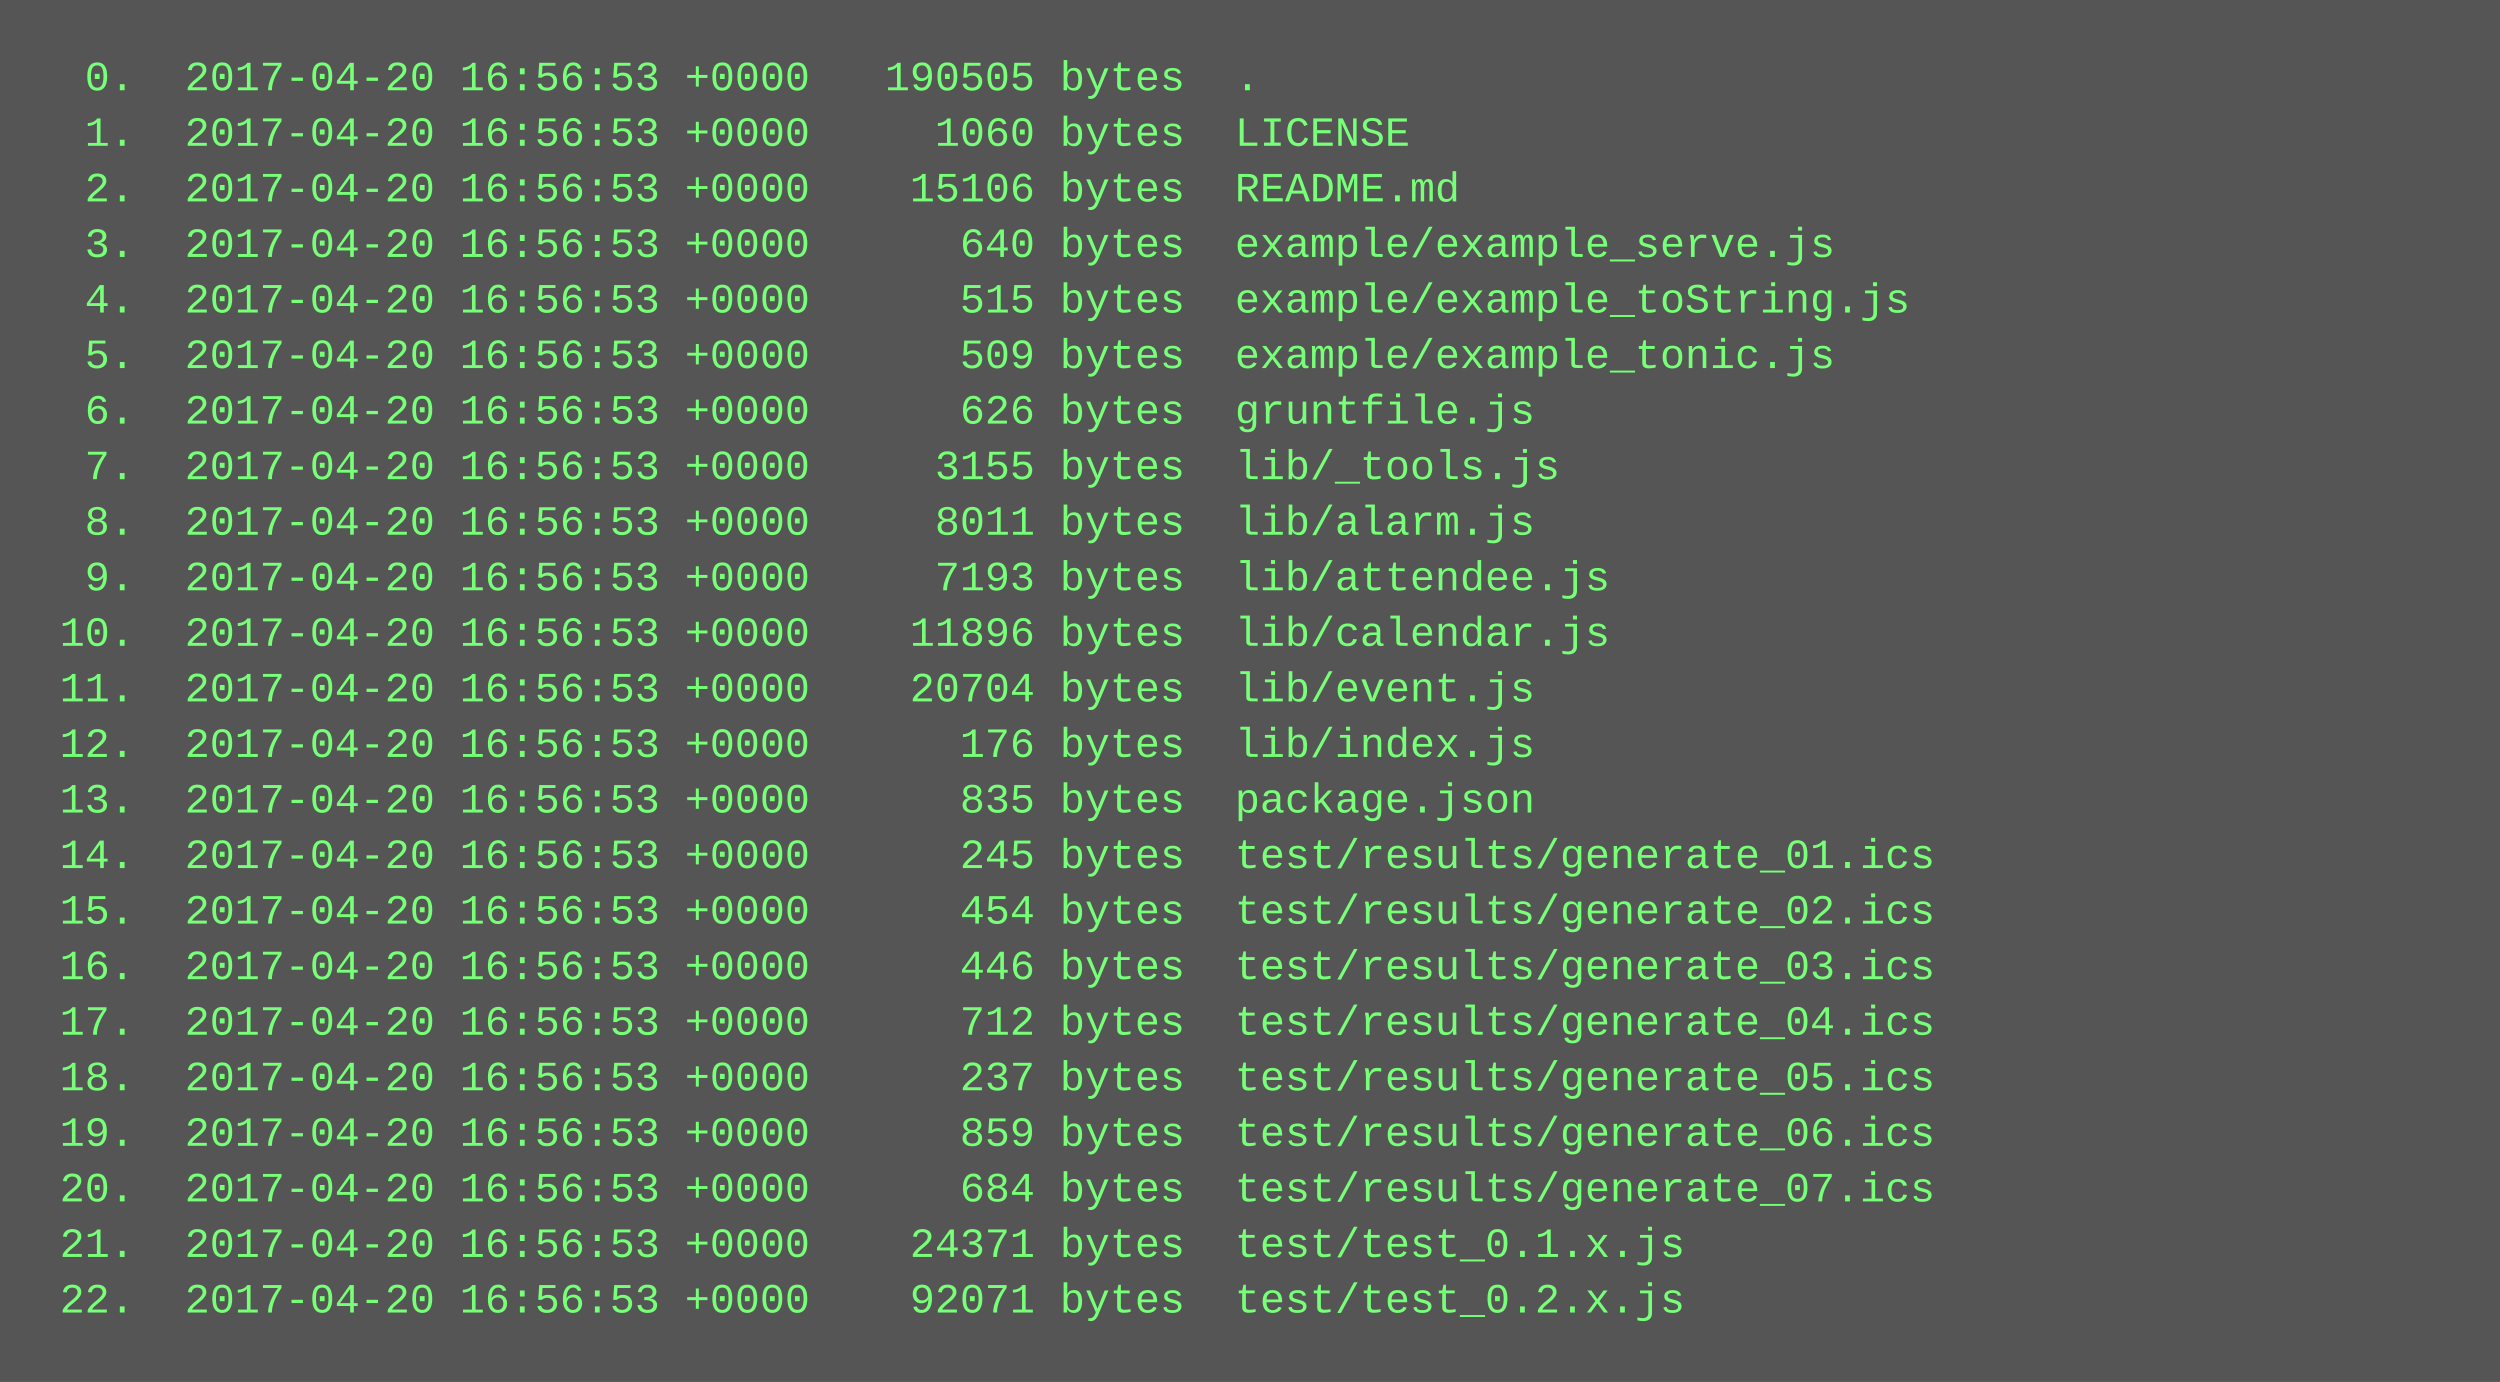
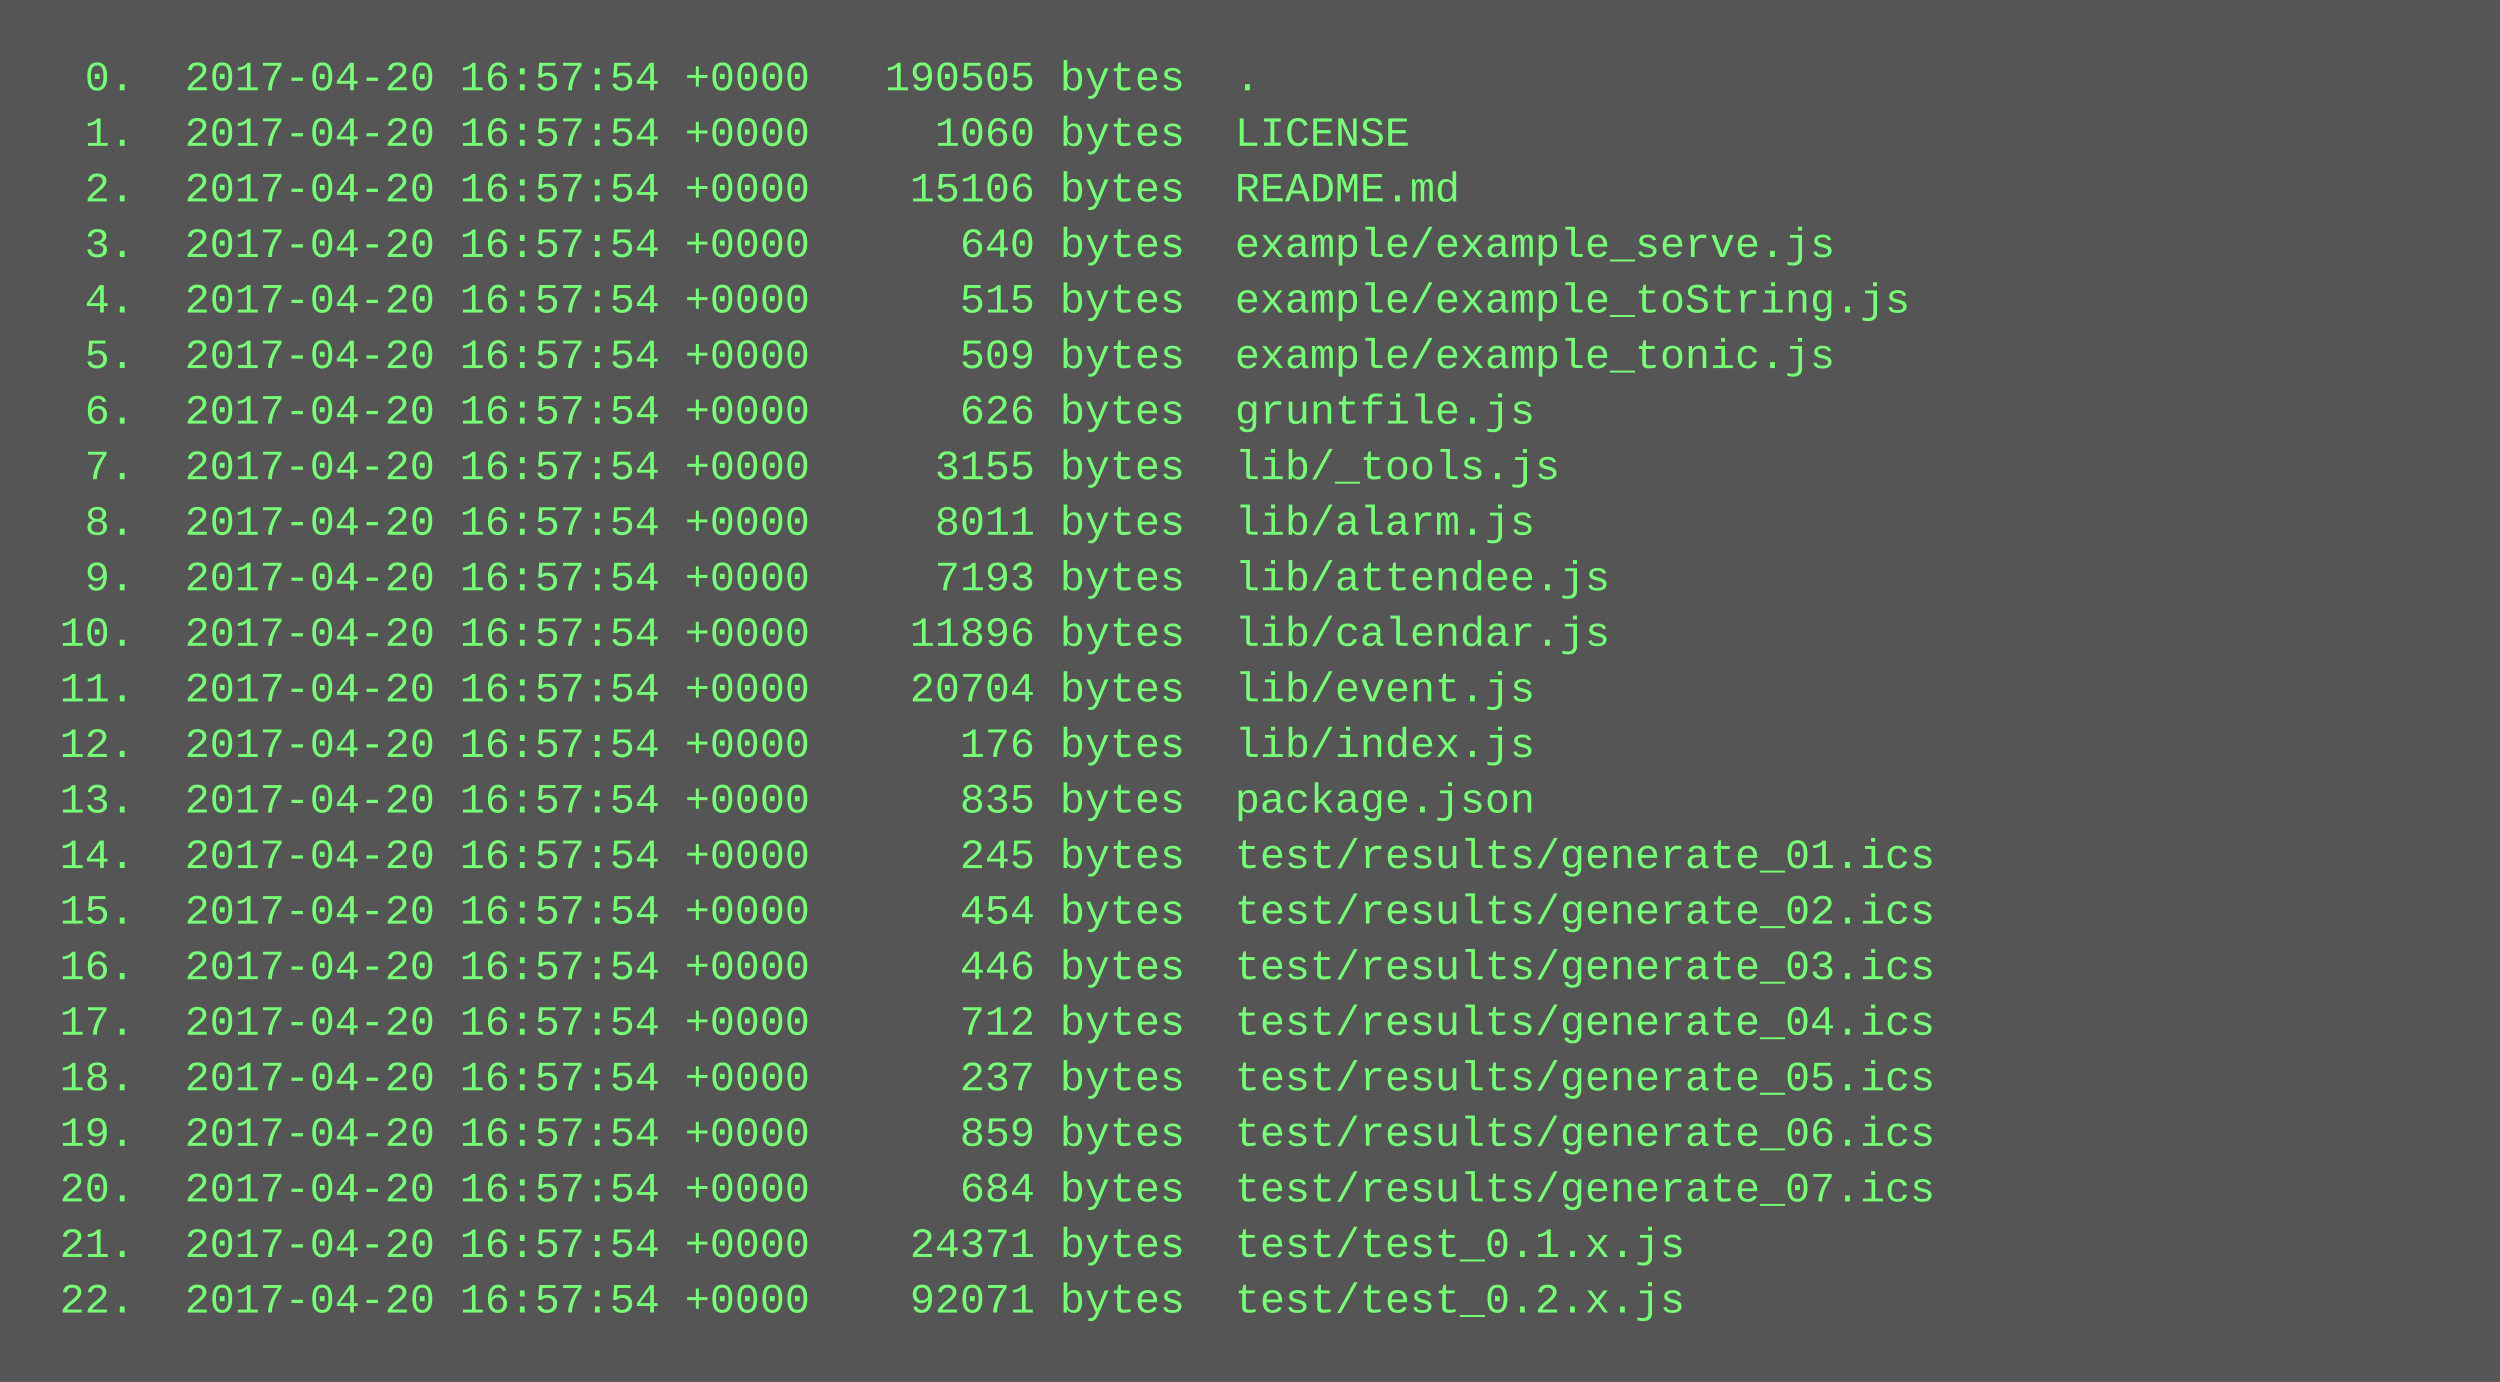
<svg xmlns="http://www.w3.org/2000/svg" height="398" width="720">
  <rect height="398" fill="#555" width="720" />
  <text fill="#7f7" font-family="Courier New" font-size="12" xml:space="preserve">
-     <tspan x="10" y="26">  0.  2017-04-20 16:56:53 +0000   190505 bytes  .</tspan>
-     <tspan x="10" y="42">  1.  2017-04-20 16:56:53 +0000     1060 bytes  LICENSE</tspan>
-     <tspan x="10" y="58">  2.  2017-04-20 16:56:53 +0000    15106 bytes  README.md</tspan>
-     <tspan x="10" y="74">  3.  2017-04-20 16:56:53 +0000      640 bytes  example/example_serve.js</tspan>
-     <tspan x="10" y="90">  4.  2017-04-20 16:56:53 +0000      515 bytes  example/example_toString.js</tspan>
-     <tspan x="10" y="106">  5.  2017-04-20 16:56:53 +0000      509 bytes  example/example_tonic.js</tspan>
-     <tspan x="10" y="122">  6.  2017-04-20 16:56:53 +0000      626 bytes  gruntfile.js</tspan>
-     <tspan x="10" y="138">  7.  2017-04-20 16:56:53 +0000     3155 bytes  lib/_tools.js</tspan>
-     <tspan x="10" y="154">  8.  2017-04-20 16:56:53 +0000     8011 bytes  lib/alarm.js</tspan>
-     <tspan x="10" y="170">  9.  2017-04-20 16:56:53 +0000     7193 bytes  lib/attendee.js</tspan>
-     <tspan x="10" y="186"> 10.  2017-04-20 16:56:53 +0000    11896 bytes  lib/calendar.js</tspan>
-     <tspan x="10" y="202"> 11.  2017-04-20 16:56:53 +0000    20704 bytes  lib/event.js</tspan>
-     <tspan x="10" y="218"> 12.  2017-04-20 16:56:53 +0000      176 bytes  lib/index.js</tspan>
-     <tspan x="10" y="234"> 13.  2017-04-20 16:56:53 +0000      835 bytes  package.json</tspan>
-     <tspan x="10" y="250"> 14.  2017-04-20 16:56:53 +0000      245 bytes  test/results/generate_01.ics</tspan>
-     <tspan x="10" y="266"> 15.  2017-04-20 16:56:53 +0000      454 bytes  test/results/generate_02.ics</tspan>
-     <tspan x="10" y="282"> 16.  2017-04-20 16:56:53 +0000      446 bytes  test/results/generate_03.ics</tspan>
-     <tspan x="10" y="298"> 17.  2017-04-20 16:56:53 +0000      712 bytes  test/results/generate_04.ics</tspan>
-     <tspan x="10" y="314"> 18.  2017-04-20 16:56:53 +0000      237 bytes  test/results/generate_05.ics</tspan>
-     <tspan x="10" y="330"> 19.  2017-04-20 16:56:53 +0000      859 bytes  test/results/generate_06.ics</tspan>
-     <tspan x="10" y="346"> 20.  2017-04-20 16:56:53 +0000      684 bytes  test/results/generate_07.ics</tspan>
-     <tspan x="10" y="362"> 21.  2017-04-20 16:56:53 +0000    24371 bytes  test/test_0.1.x.js</tspan>
-     <tspan x="10" y="378"> 22.  2017-04-20 16:56:53 +0000    92071 bytes  test/test_0.2.x.js</tspan>
+     <tspan x="10" y="26">  0.  2017-04-20 16:57:54 +0000   190505 bytes  .</tspan>
+     <tspan x="10" y="42">  1.  2017-04-20 16:57:54 +0000     1060 bytes  LICENSE</tspan>
+     <tspan x="10" y="58">  2.  2017-04-20 16:57:54 +0000    15106 bytes  README.md</tspan>
+     <tspan x="10" y="74">  3.  2017-04-20 16:57:54 +0000      640 bytes  example/example_serve.js</tspan>
+     <tspan x="10" y="90">  4.  2017-04-20 16:57:54 +0000      515 bytes  example/example_toString.js</tspan>
+     <tspan x="10" y="106">  5.  2017-04-20 16:57:54 +0000      509 bytes  example/example_tonic.js</tspan>
+     <tspan x="10" y="122">  6.  2017-04-20 16:57:54 +0000      626 bytes  gruntfile.js</tspan>
+     <tspan x="10" y="138">  7.  2017-04-20 16:57:54 +0000     3155 bytes  lib/_tools.js</tspan>
+     <tspan x="10" y="154">  8.  2017-04-20 16:57:54 +0000     8011 bytes  lib/alarm.js</tspan>
+     <tspan x="10" y="170">  9.  2017-04-20 16:57:54 +0000     7193 bytes  lib/attendee.js</tspan>
+     <tspan x="10" y="186"> 10.  2017-04-20 16:57:54 +0000    11896 bytes  lib/calendar.js</tspan>
+     <tspan x="10" y="202"> 11.  2017-04-20 16:57:54 +0000    20704 bytes  lib/event.js</tspan>
+     <tspan x="10" y="218"> 12.  2017-04-20 16:57:54 +0000      176 bytes  lib/index.js</tspan>
+     <tspan x="10" y="234"> 13.  2017-04-20 16:57:54 +0000      835 bytes  package.json</tspan>
+     <tspan x="10" y="250"> 14.  2017-04-20 16:57:54 +0000      245 bytes  test/results/generate_01.ics</tspan>
+     <tspan x="10" y="266"> 15.  2017-04-20 16:57:54 +0000      454 bytes  test/results/generate_02.ics</tspan>
+     <tspan x="10" y="282"> 16.  2017-04-20 16:57:54 +0000      446 bytes  test/results/generate_03.ics</tspan>
+     <tspan x="10" y="298"> 17.  2017-04-20 16:57:54 +0000      712 bytes  test/results/generate_04.ics</tspan>
+     <tspan x="10" y="314"> 18.  2017-04-20 16:57:54 +0000      237 bytes  test/results/generate_05.ics</tspan>
+     <tspan x="10" y="330"> 19.  2017-04-20 16:57:54 +0000      859 bytes  test/results/generate_06.ics</tspan>
+     <tspan x="10" y="346"> 20.  2017-04-20 16:57:54 +0000      684 bytes  test/results/generate_07.ics</tspan>
+     <tspan x="10" y="362"> 21.  2017-04-20 16:57:54 +0000    24371 bytes  test/test_0.1.x.js</tspan>
+     <tspan x="10" y="378"> 22.  2017-04-20 16:57:54 +0000    92071 bytes  test/test_0.2.x.js</tspan>
  </text>
</svg>
